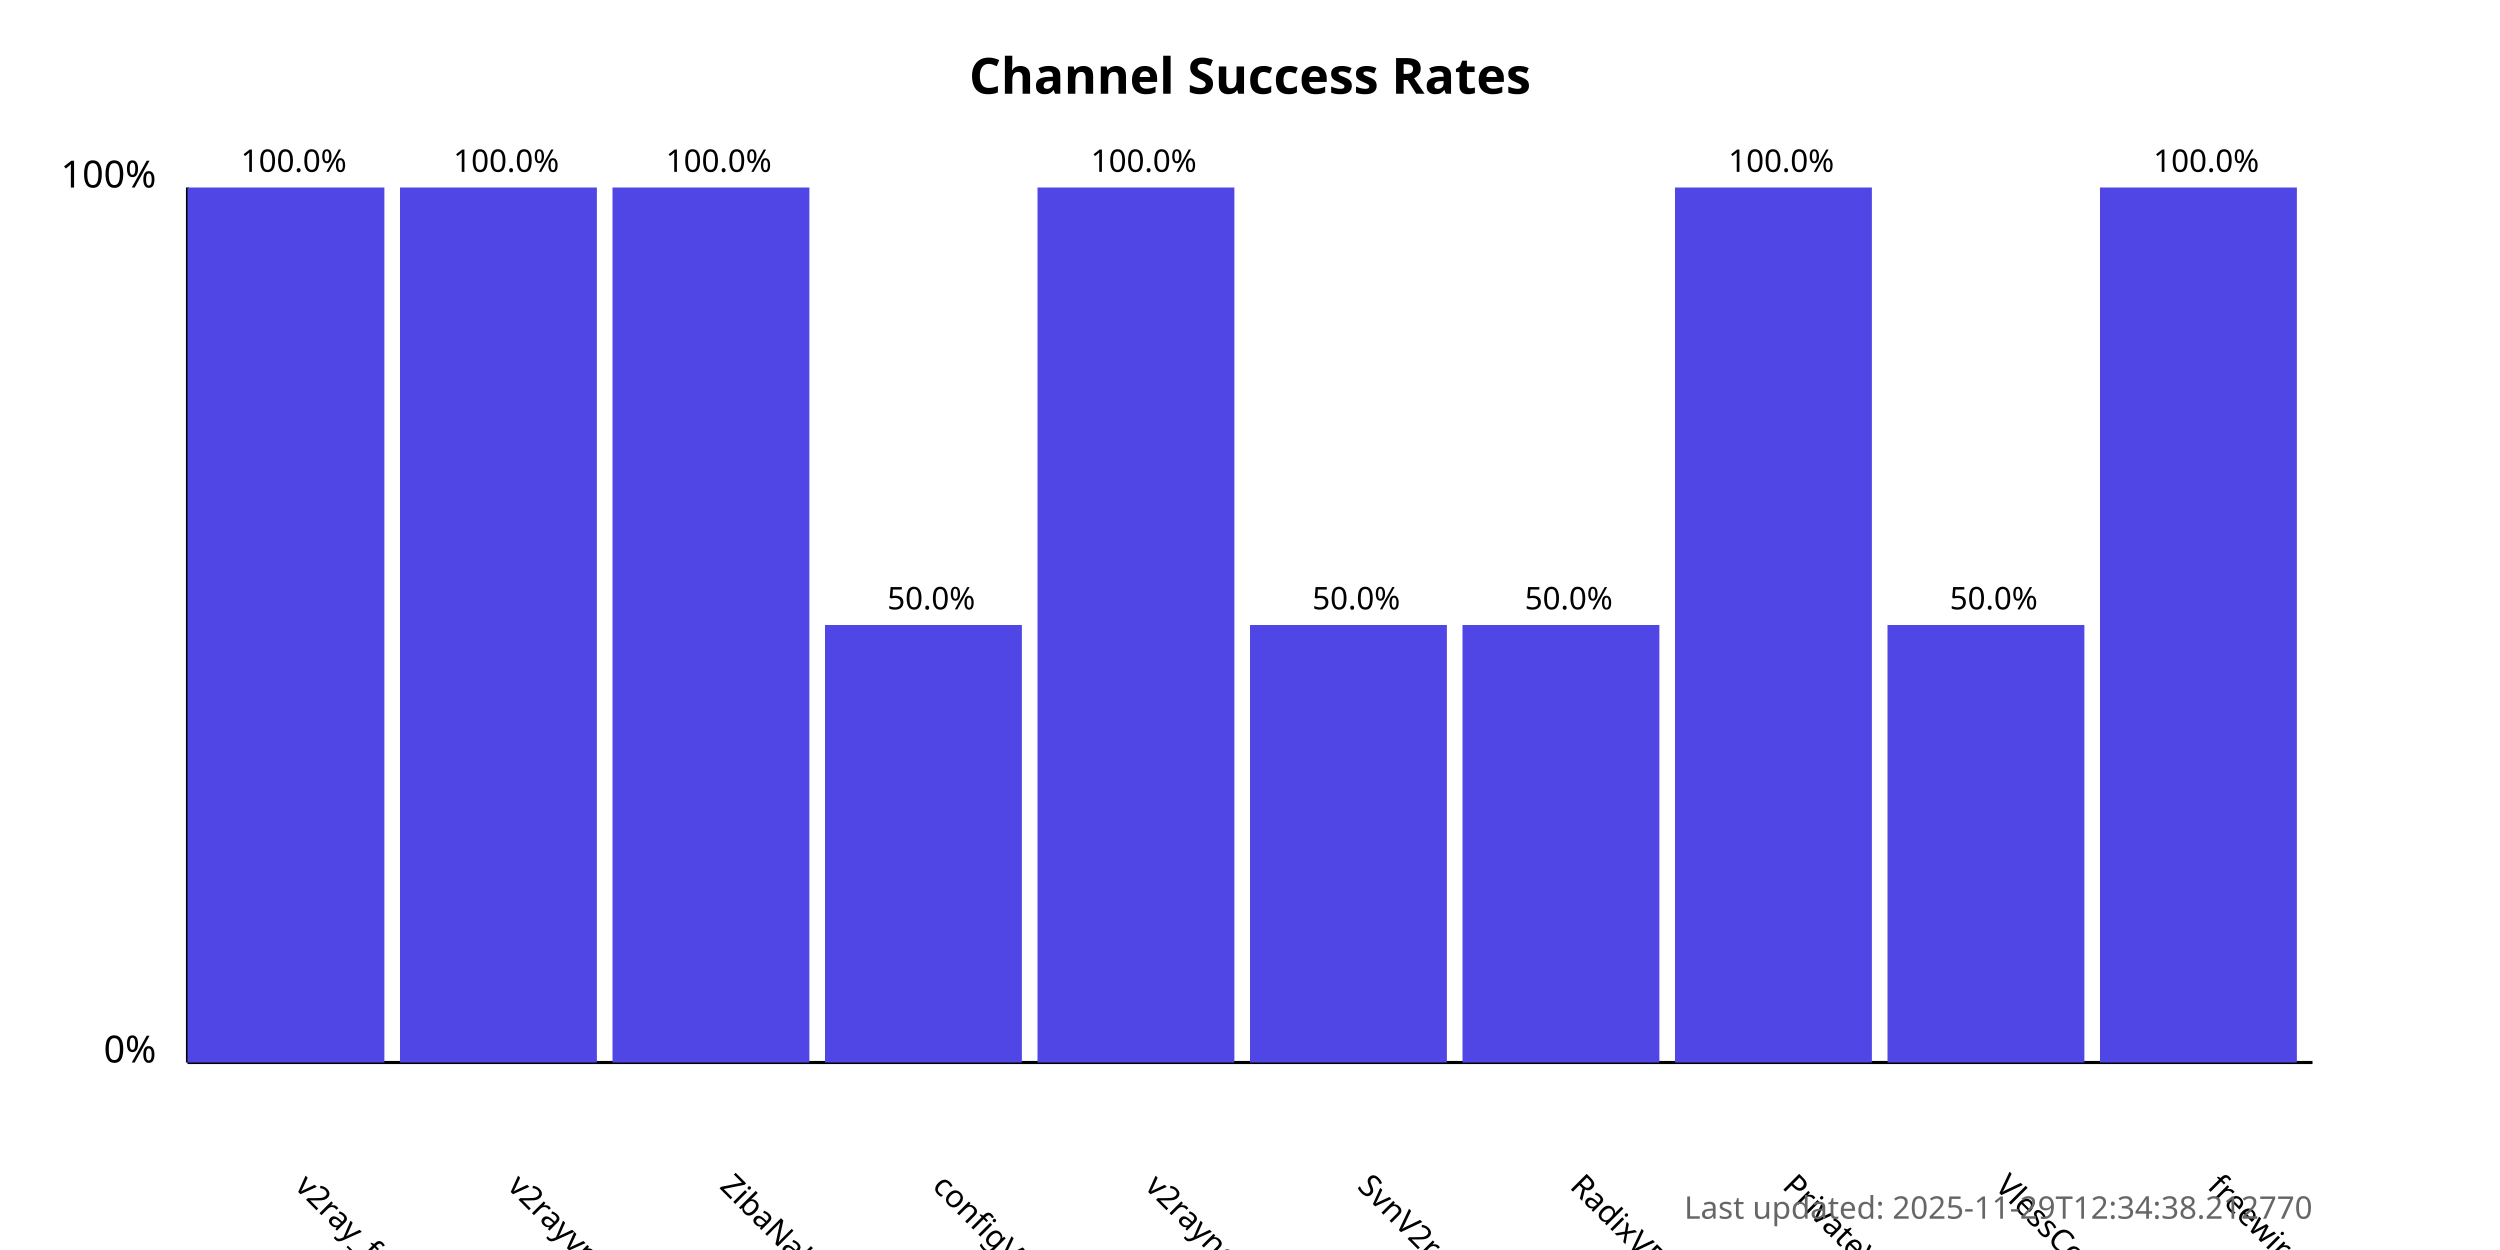
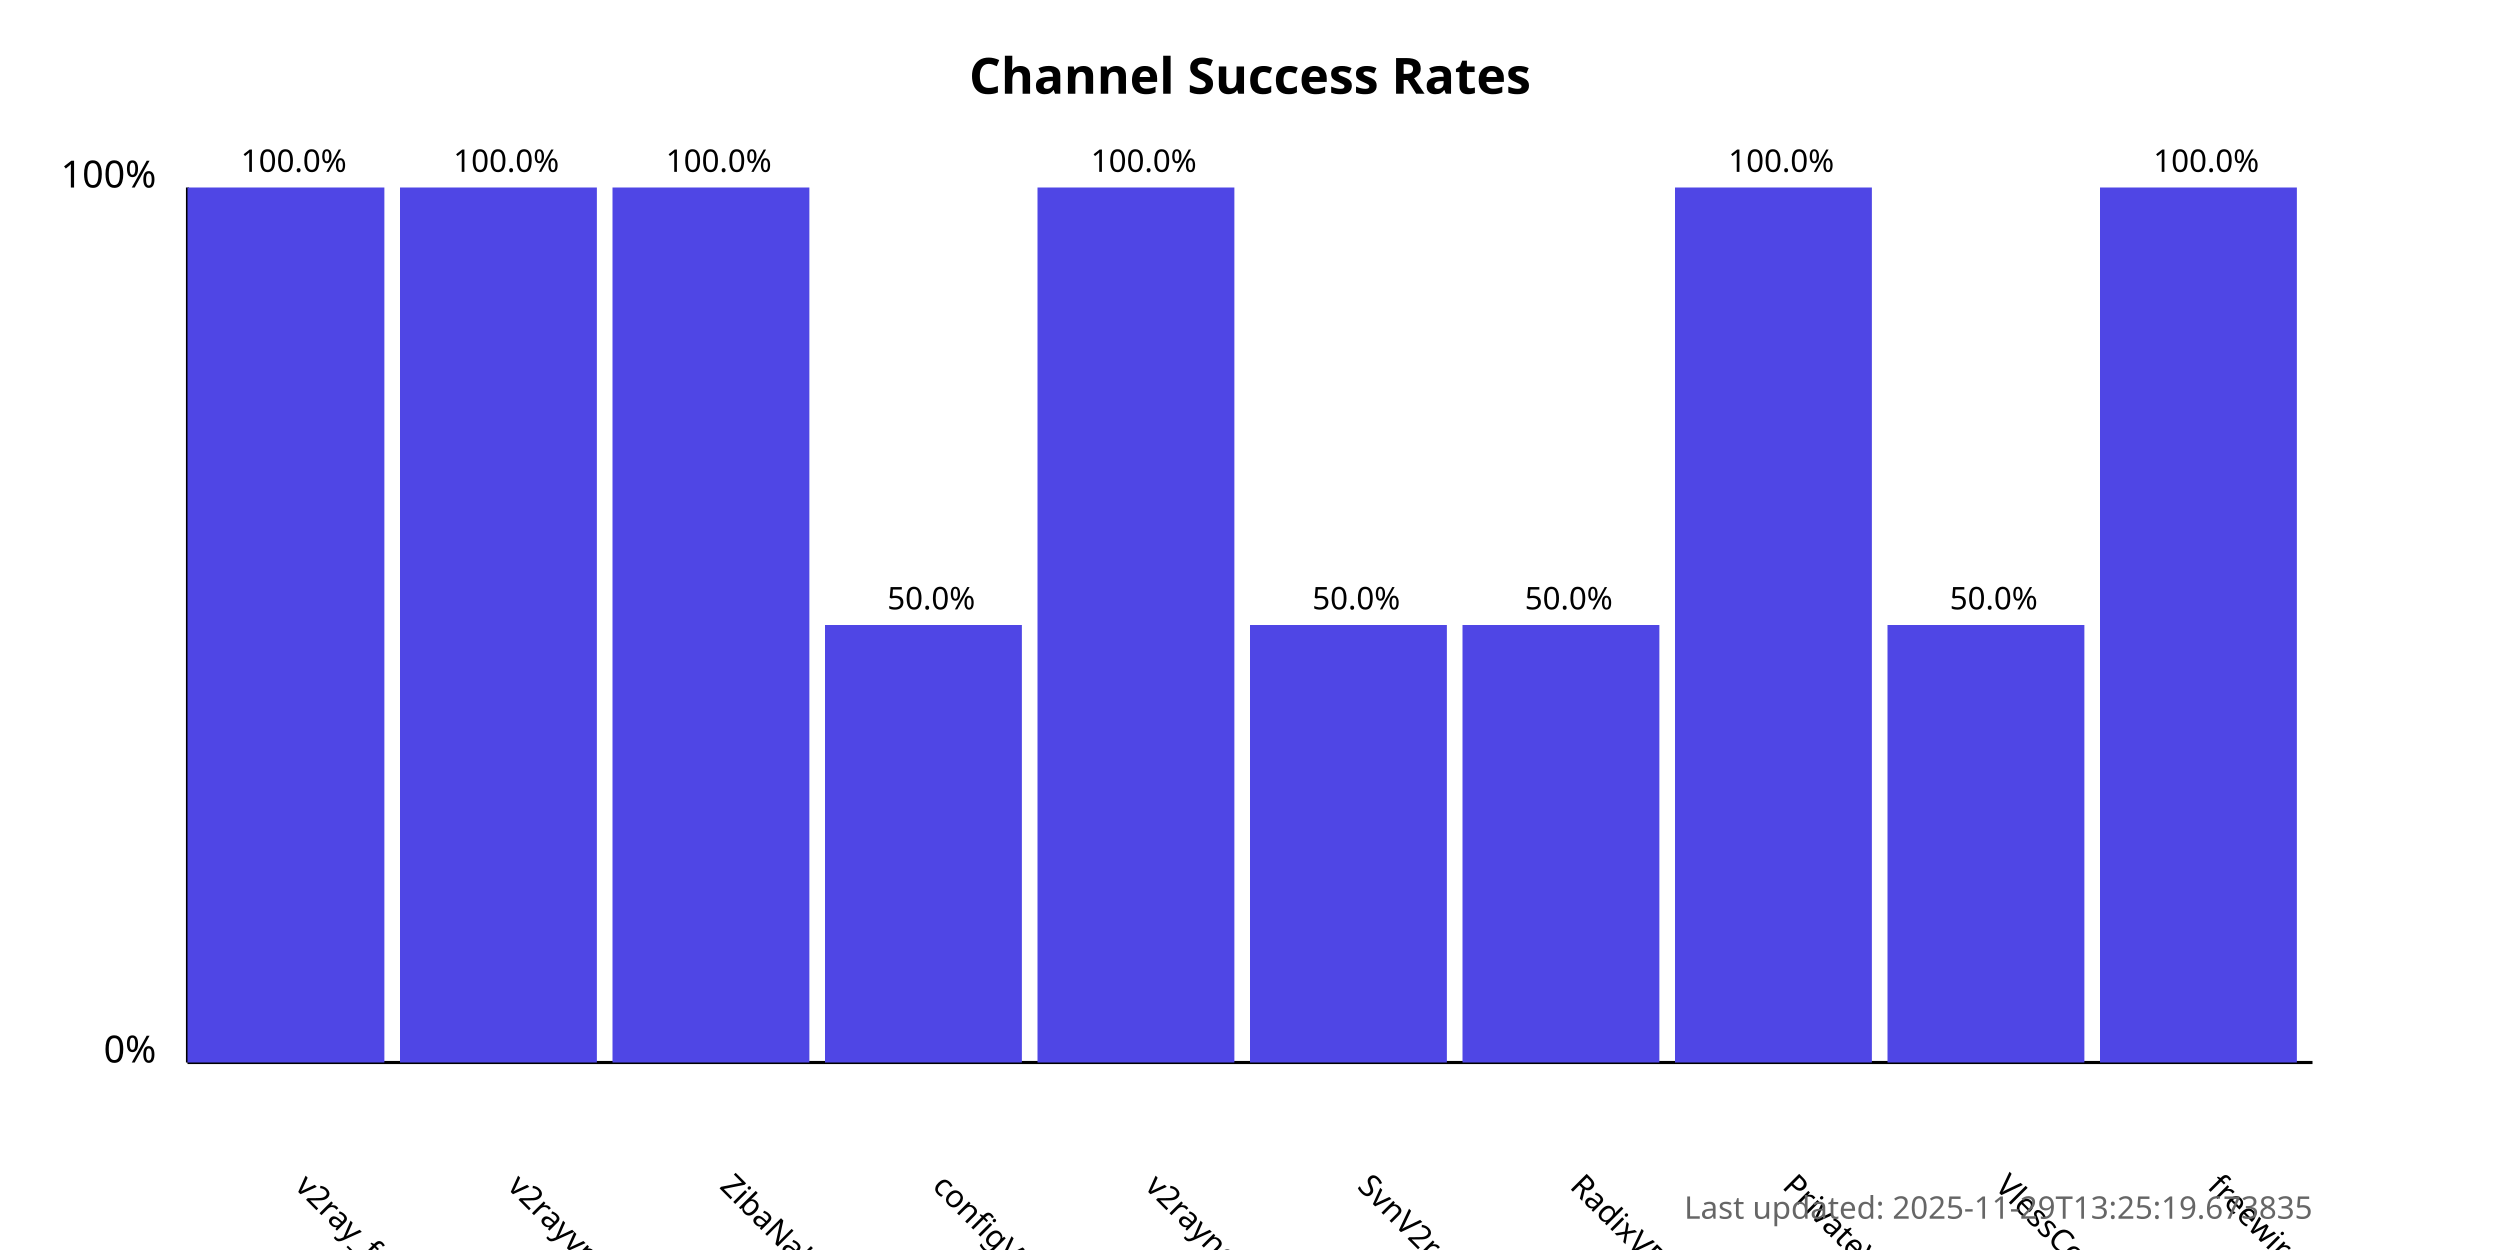
<svg xmlns="http://www.w3.org/2000/svg" width="800" height="400">
  <style>
            .chart-title { font: bold 16px sans-serif; }
            .axis-label { font: 12px sans-serif; }
            .tick-label { font: 10px sans-serif; }
            .bar { fill: #4f46e5; }
            .bar:hover { fill: #6366f1; }
            .timestamp { font: 10px sans-serif; fill: #666; }
        </style>
  <text x="400.0" y="30" text-anchor="middle" class="chart-title">
            Channel Success Rates
        </text>
  <line x1="60" y1="340" x2="60" y2="60" stroke="black" stroke-width="1" />
  <line x1="60" y1="340" x2="740" y2="340" stroke="black" stroke-width="1" />
  <text x="50" y="340" text-anchor="end" class="axis-label">0%</text>
  <text x="50" y="60" text-anchor="end" class="axis-label">100%</text>
  <g>
    <rect x="60" y="60.0" width="63.0" height="280.0" class="bar" />
    <text x="94.0" y="380" transform="rotate(45, 94.0, 380)" text-anchor="start" class="tick-label">
                v2ray_free_conf
            </text>
    <text x="94.0" y="55.0" text-anchor="middle" class="tick-label">
                100.0%
            </text>
  </g>
  <g>
    <rect x="128.0" y="60.0" width="63.0" height="280.0" class="bar" />
    <text x="162.0" y="380" transform="rotate(45, 162.0, 380)" text-anchor="start" class="tick-label">
                v2rayvpno
            </text>
    <text x="162.0" y="55.0" text-anchor="middle" class="tick-label">
                100.0%
            </text>
  </g>
  <g>
    <rect x="196.0" y="60.0" width="63.0" height="280.0" class="bar" />
    <text x="230.0" y="380" transform="rotate(45, 230.0, 380)" text-anchor="start" class="tick-label">
                ZibaNabz
            </text>
    <text x="230.0" y="55.0" text-anchor="middle" class="tick-label">
                100.0%
            </text>
  </g>
  <g>
    <rect x="264.0" y="200.0" width="63.0" height="140.0" class="bar" />
    <text x="298.0" y="380" transform="rotate(45, 298.0, 380)" text-anchor="start" class="tick-label">
                configV2rayForFree
            </text>
    <text x="298.0" y="195.0" text-anchor="middle" class="tick-label">
                50.0%
            </text>
  </g>
  <g>
    <rect x="332.0" y="60.0" width="63.0" height="280.0" class="bar" />
    <text x="366.0" y="380" transform="rotate(45, 366.0, 380)" text-anchor="start" class="tick-label">
                v2rayngvpn
            </text>
    <text x="366.0" y="55.0" text-anchor="middle" class="tick-label">
                100.0%
            </text>
  </g>
  <g>
    <rect x="400.0" y="200.0" width="63.0" height="140.0" class="bar" />
    <text x="434.0" y="380" transform="rotate(45, 434.0, 380)" text-anchor="start" class="tick-label">
                SvnV2ray
            </text>
    <text x="434.0" y="195.0" text-anchor="middle" class="tick-label">
                50.0%
            </text>
  </g>
  <g>
    <rect x="468.0" y="200.0" width="63.0" height="140.0" class="bar" />
    <text x="502.0" y="380" transform="rotate(45, 502.0, 380)" text-anchor="start" class="tick-label">
                RadixVPN
            </text>
    <text x="502.0" y="195.0" text-anchor="middle" class="tick-label">
                50.0%
            </text>
  </g>
  <g>
    <rect x="536.0" y="60.0" width="63.0" height="280.0" class="bar" />
    <text x="570.0" y="380" transform="rotate(45, 570.0, 380)" text-anchor="start" class="tick-label">
                PrivateVPNs
            </text>
    <text x="570.0" y="55.0" text-anchor="middle" class="tick-label">
                100.0%
            </text>
  </g>
  <g>
    <rect x="604.0" y="200.0" width="63.0" height="140.0" class="bar" />
    <text x="638.0" y="380" transform="rotate(45, 638.0, 380)" text-anchor="start" class="tick-label">
                VlessConfig
            </text>
    <text x="638.0" y="195.0" text-anchor="middle" class="tick-label">
                50.0%
            </text>
  </g>
  <g>
    <rect x="672.0" y="60.0" width="63.0" height="280.0" class="bar" />
    <text x="706.0" y="380" transform="rotate(45, 706.0, 380)" text-anchor="start" class="tick-label">
                freewireguard
            </text>
    <text x="706.0" y="55.0" text-anchor="middle" class="tick-label">
                100.0%
            </text>
  </g>
  <text x="740" y="390" text-anchor="end" class="timestamp">
-             Last updated: 2025-11-29T12:34:38.212770
+             Last updated: 2025-11-29T13:25:19.673835
        </text>
</svg>
